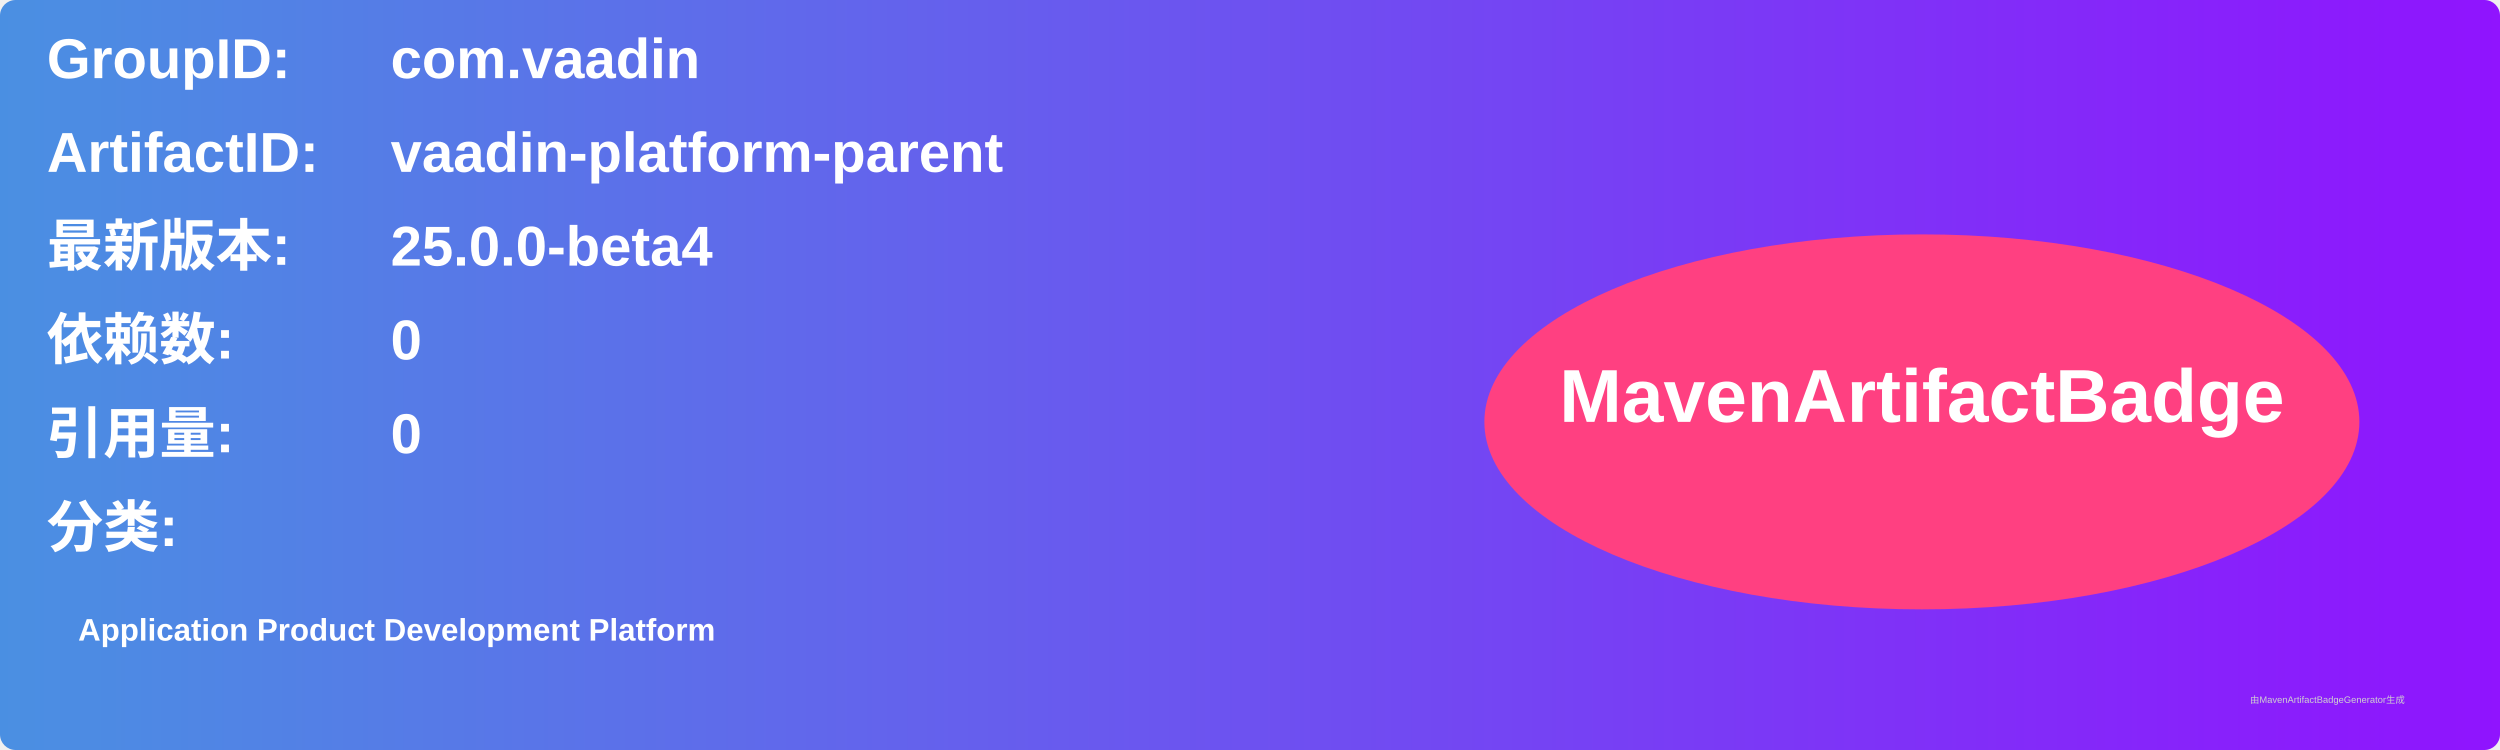
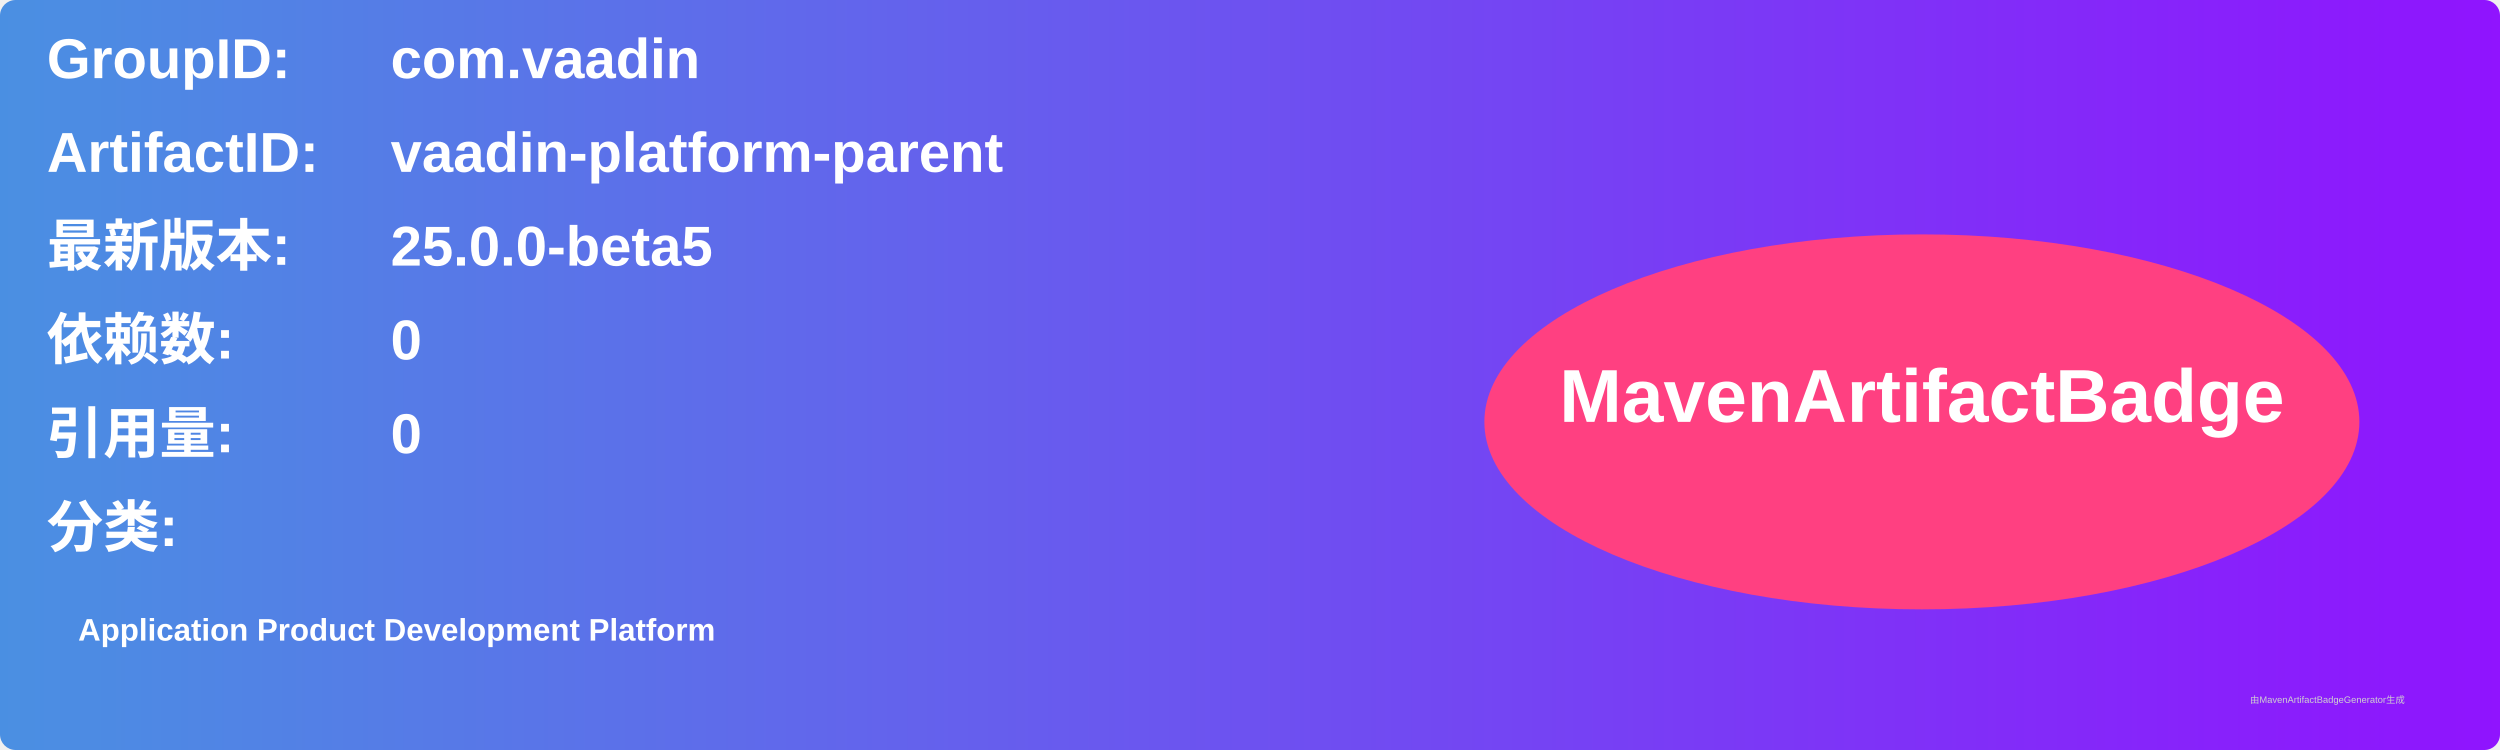
<svg xmlns="http://www.w3.org/2000/svg" width="800" height="240" viewBox="0 0 800 240">
  <linearGradient id="grad" x1="0%" y1="0%" x2="100%" y2="0%">
    <stop offset="0%" stop-color="#4a90e2" />
    <stop offset="100%" stop-color="#9013fe" />
  </linearGradient>
  <rect width="100%" height="100%" rx="5" ry="5" fill="url(#grad)" />
  <g transform="translate(15, 15)">
    <text x="0" y="10" font-family="Arial" font-size="18" fill="white" font-weight="bold" width="260">GroupID:</text>
    <text x="110" y="10" font-family="Arial" font-size="18" fill="white" font-weight="bold" width="460">com.vaadin</text>
    <text x="0" y="40" font-family="Arial" font-size="18" fill="white" font-weight="bold" width="260">ArtifactID:</text>
    <text x="110" y="40" font-family="Arial" font-size="18" fill="white" font-weight="bold" width="460">vaadin-platform-parent</text>
    <text x="0" y="70" font-family="Arial" font-size="18" fill="white" font-weight="bold">最新版本:</text>
    <text x="110" y="70" font-family="Arial" font-size="18" fill="white" font-weight="bold">
-       <tspan font-weight="bold">25.0.0-beta4</tspan>
+       <tspan font-weight="bold">25.0.0-beta5</tspan>
    </text>
    <text x="0" y="100" font-family="Arial" font-size="18" fill="white" font-weight="bold">依赖数: </text>
    <text x="110" y="100" font-family="Arial" font-size="18" fill="white">
      <tspan font-weight="bold">0</tspan>
    </text>
    <text x="0" y="130" font-family="Arial" font-size="18" fill="white" font-weight="bold">引用量: </text>
    <text x="110" y="130" font-family="Arial" font-size="18" fill="white">
      <tspan font-weight="bold">0</tspan>
    </text>
    <text x="0" y="160" font-family="Arial" font-size="18" fill="white" font-weight="bold">分类:</text>
    <text x="10" y="190" font-family="Arial" font-size="10" fill="white">
      <tspan font-weight="bold">Application Product Development Platform</tspan>
    </text>
    <ellipse cx="600" cy="120" rx="140" ry="60" fill="#ff4081" />
    <text x="600" y="120" text-anchor="middle" font-family="Arial" font-size="24" fill="white" font-weight="bold">MavenArtifactBadge</text>
  </g>
  <text x="720" y="225" font-family="Arial" font-size="3" fill="#d0d0d0">由MavenArtifactBadgeGenerator生成</text>
</svg>
